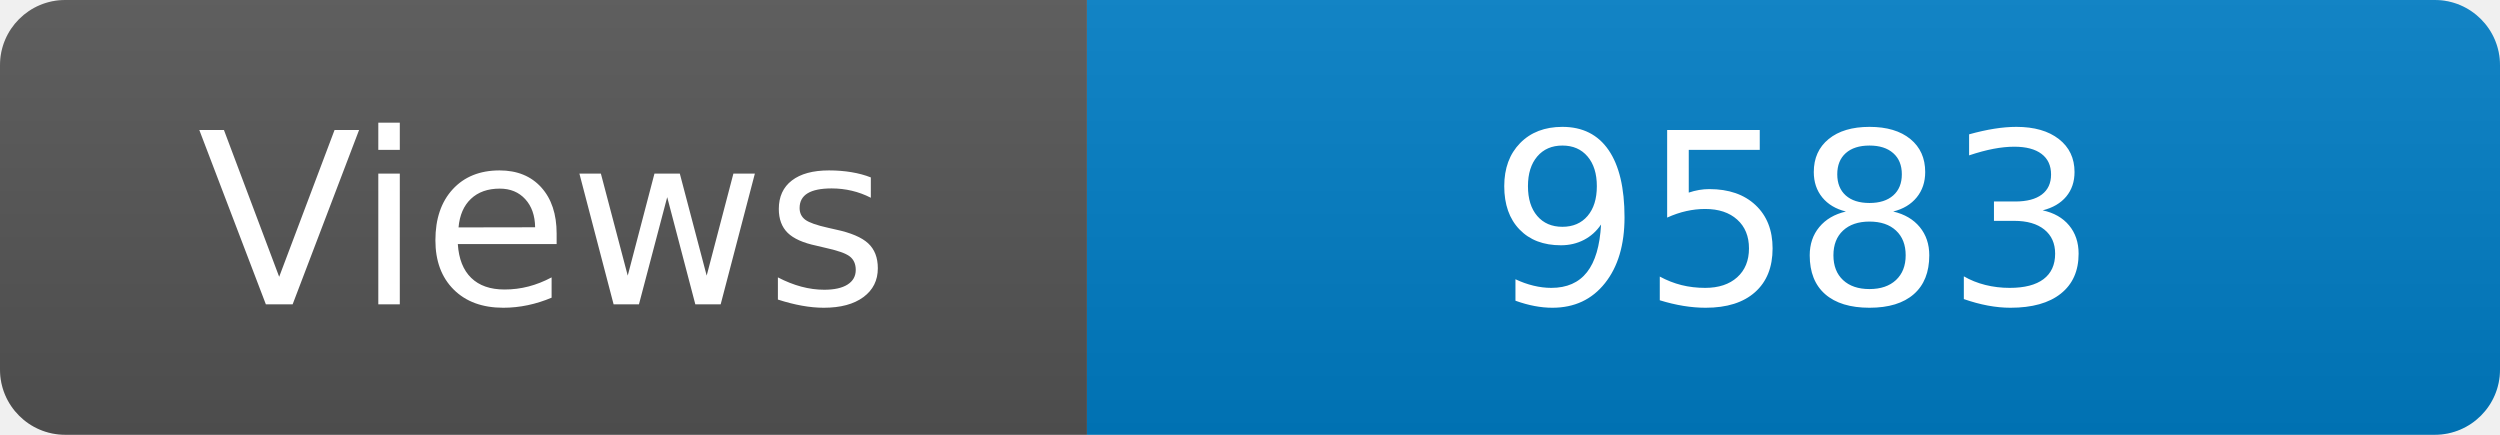
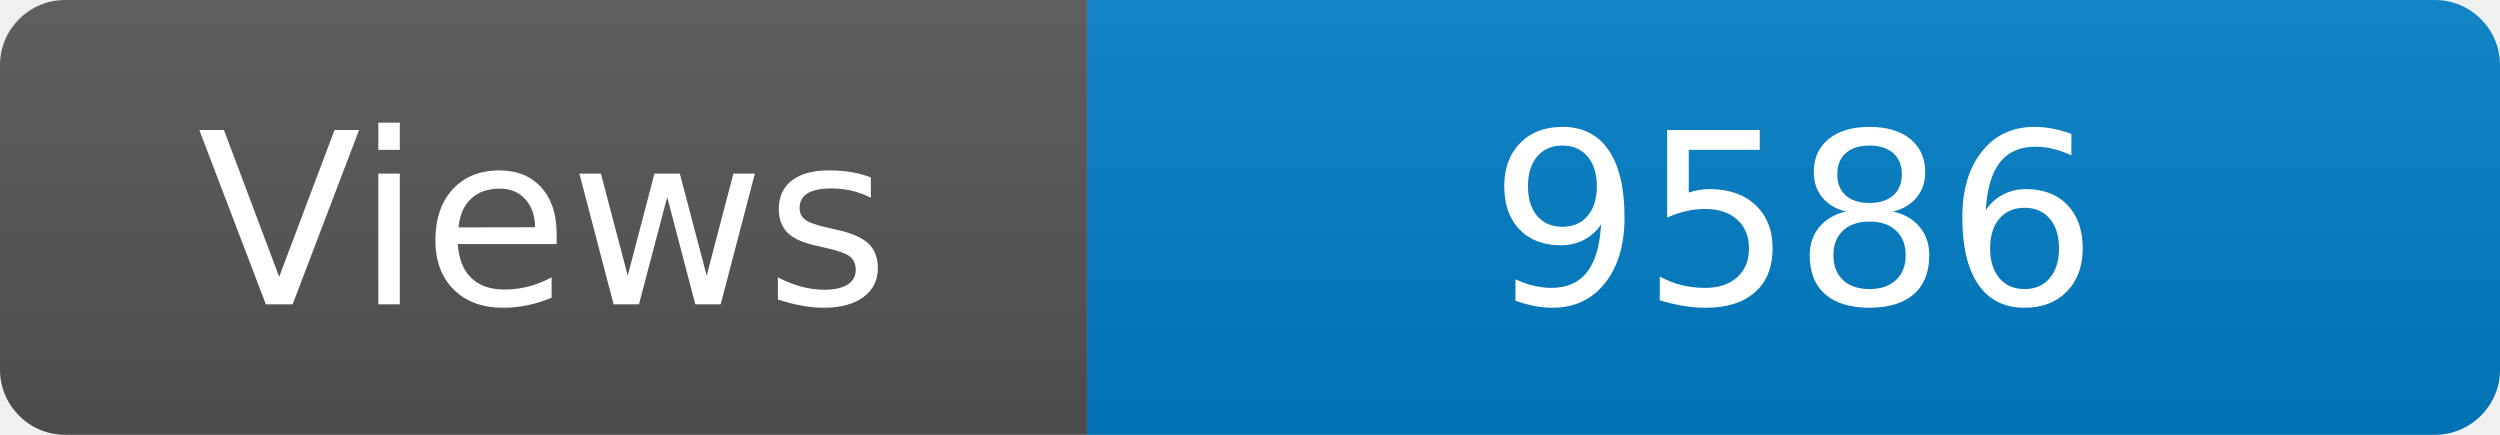
<svg xmlns="http://www.w3.org/2000/svg" width="115" height="20" role="img" aria-label="Maintained?: yes">
  <linearGradient id="s" x2="0" y2="100%">
    <stop offset="0" stop-color="#bbb" stop-opacity=".1" />
    <stop offset="1" stop-opacity=".1" />
  </linearGradient>
  <clipPath id="r">
    <rect width="115" height="20" rx="3" fill="#fff" />
  </clipPath>
  <g clip-path="url(#r)">
    <rect width="50" height="20" fill="#555" />
    <rect x="50" width="160" height="20" fill="#007ec6" />
    <rect width="115" height="20" fill="url(#s)" />
  </g>
  <g fill="#fff" text-anchor="middle" font-family="Verdana,Geneva,DejaVu Sans,sans-serif" font-size="110">
    <text x="250" y="140" transform="scale(.1)" fill="#fff">Views</text>
-     <text x="825" y="140" transform="scale(.1)" fill="#fff">9583</text>
+     <text x="825" y="140" transform="scale(.1)" fill="#fff">9586</text>
  </g>
</svg>
